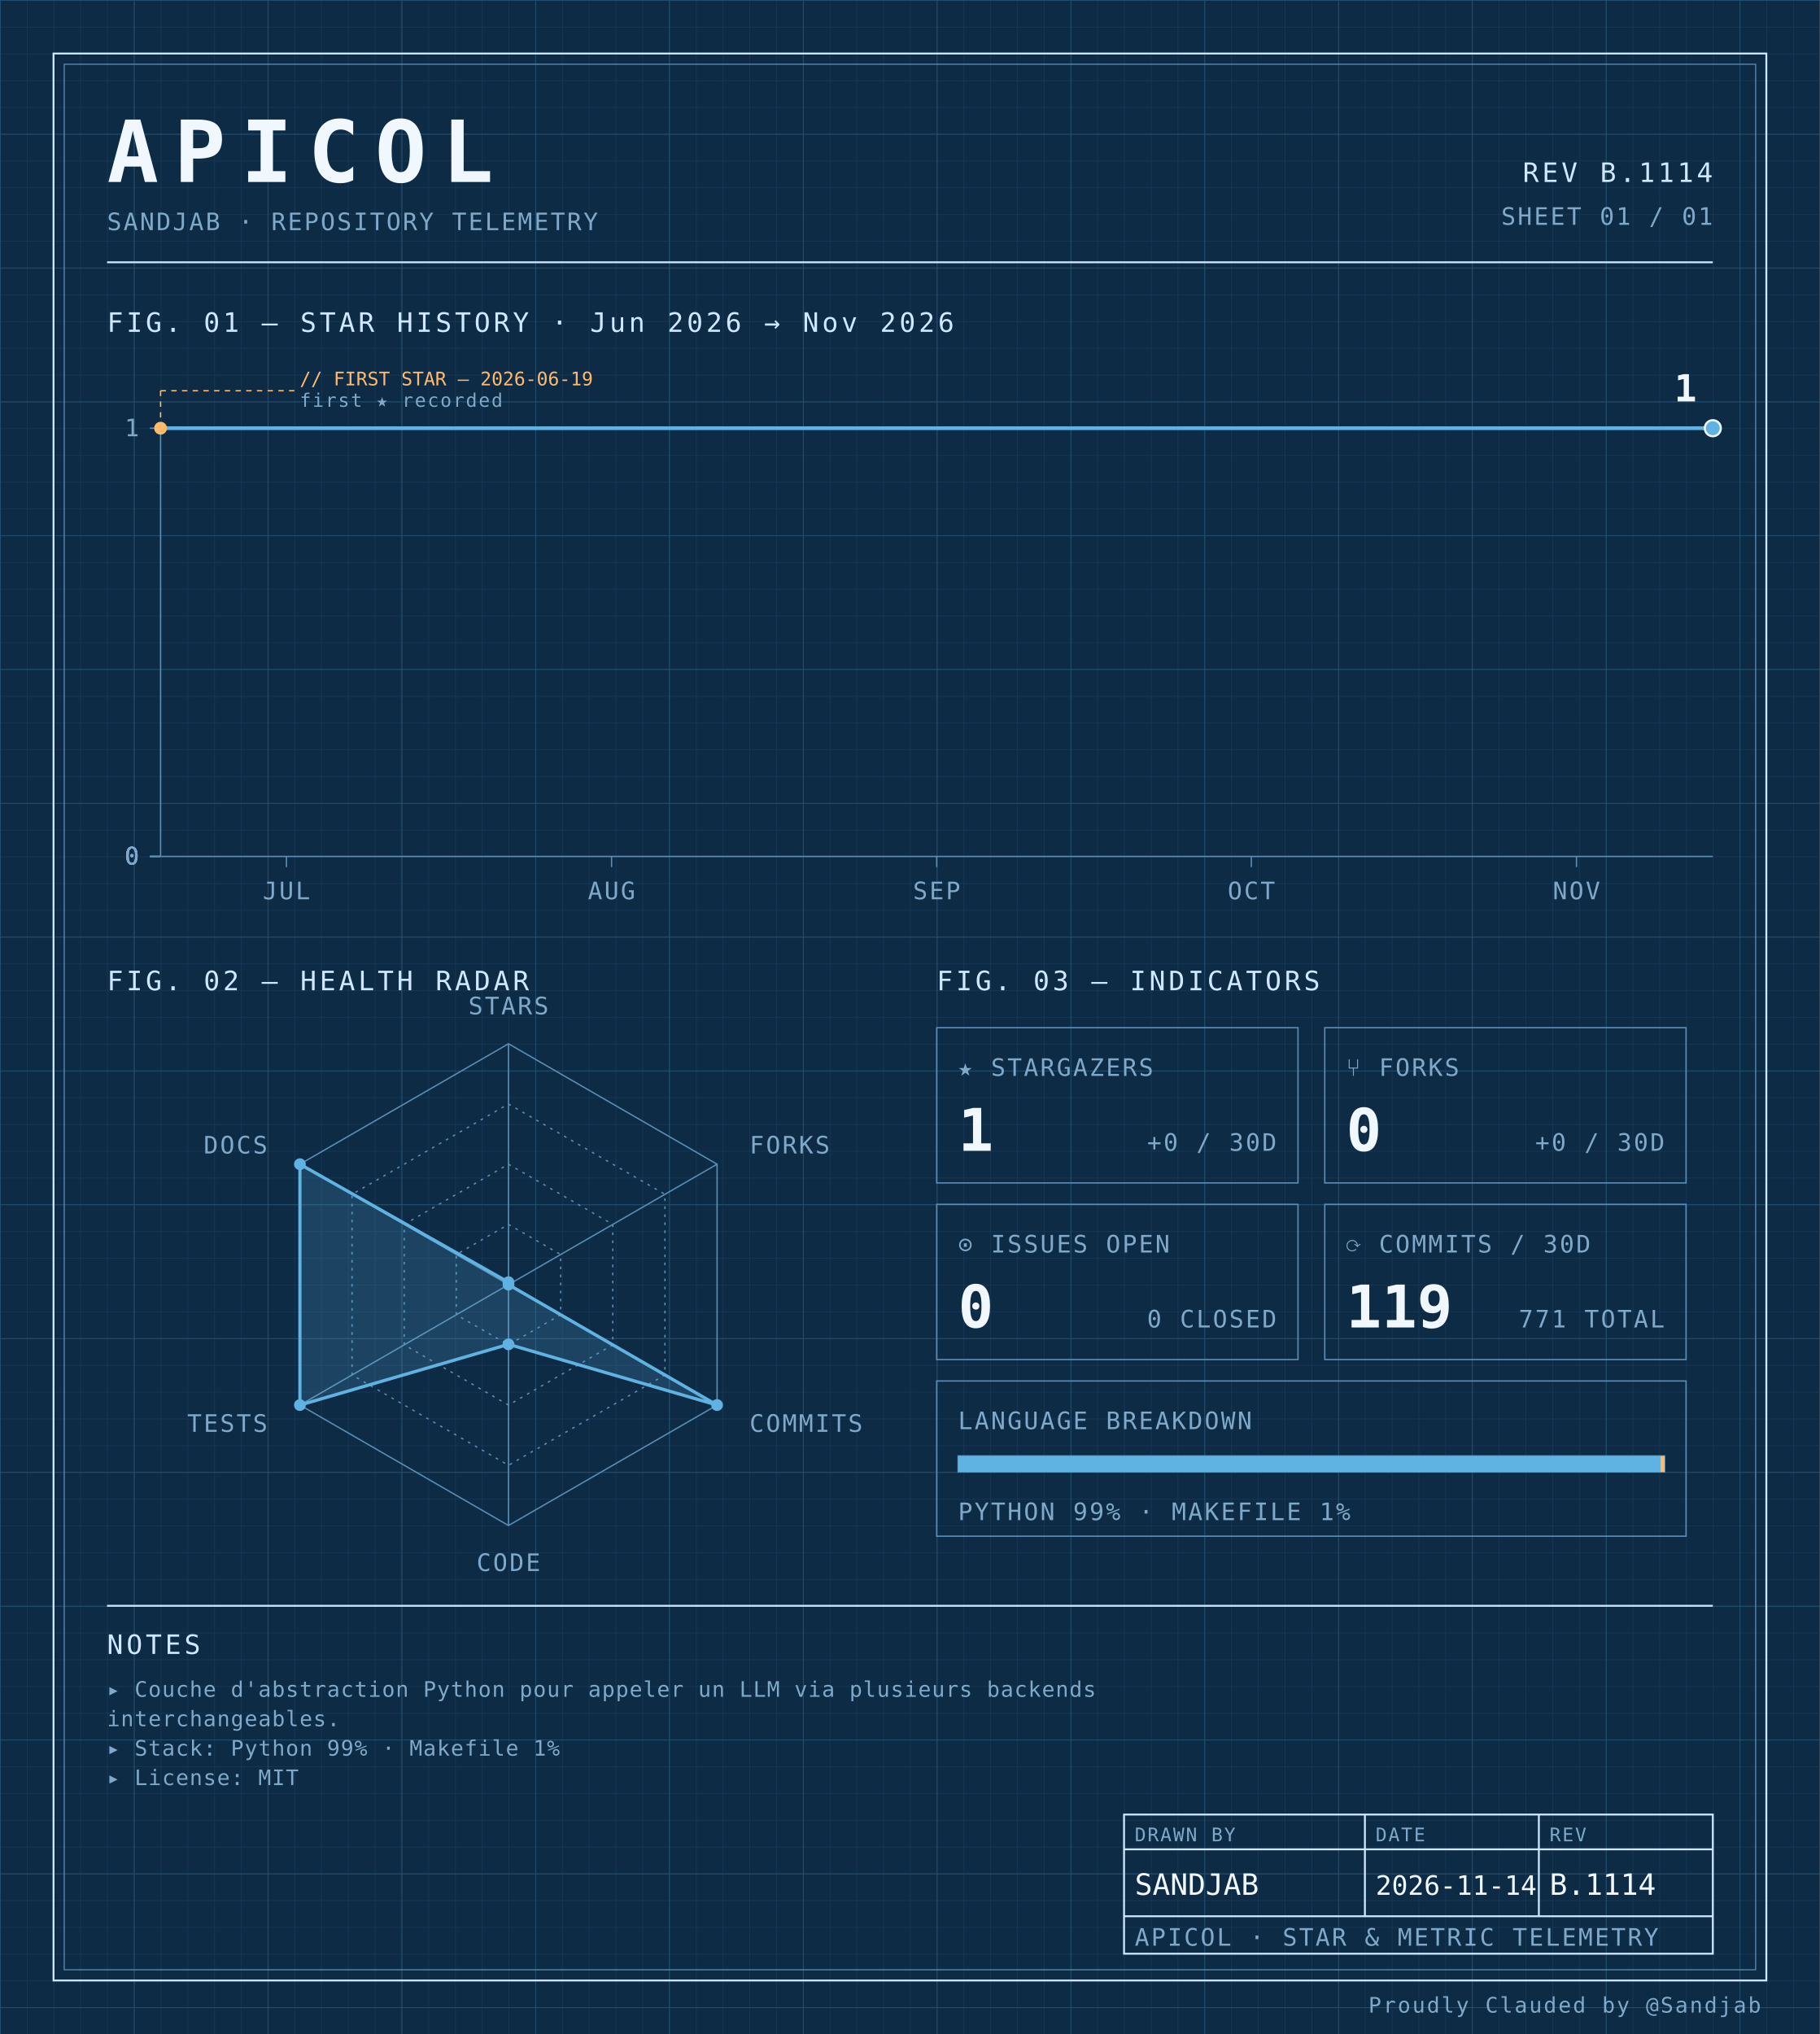
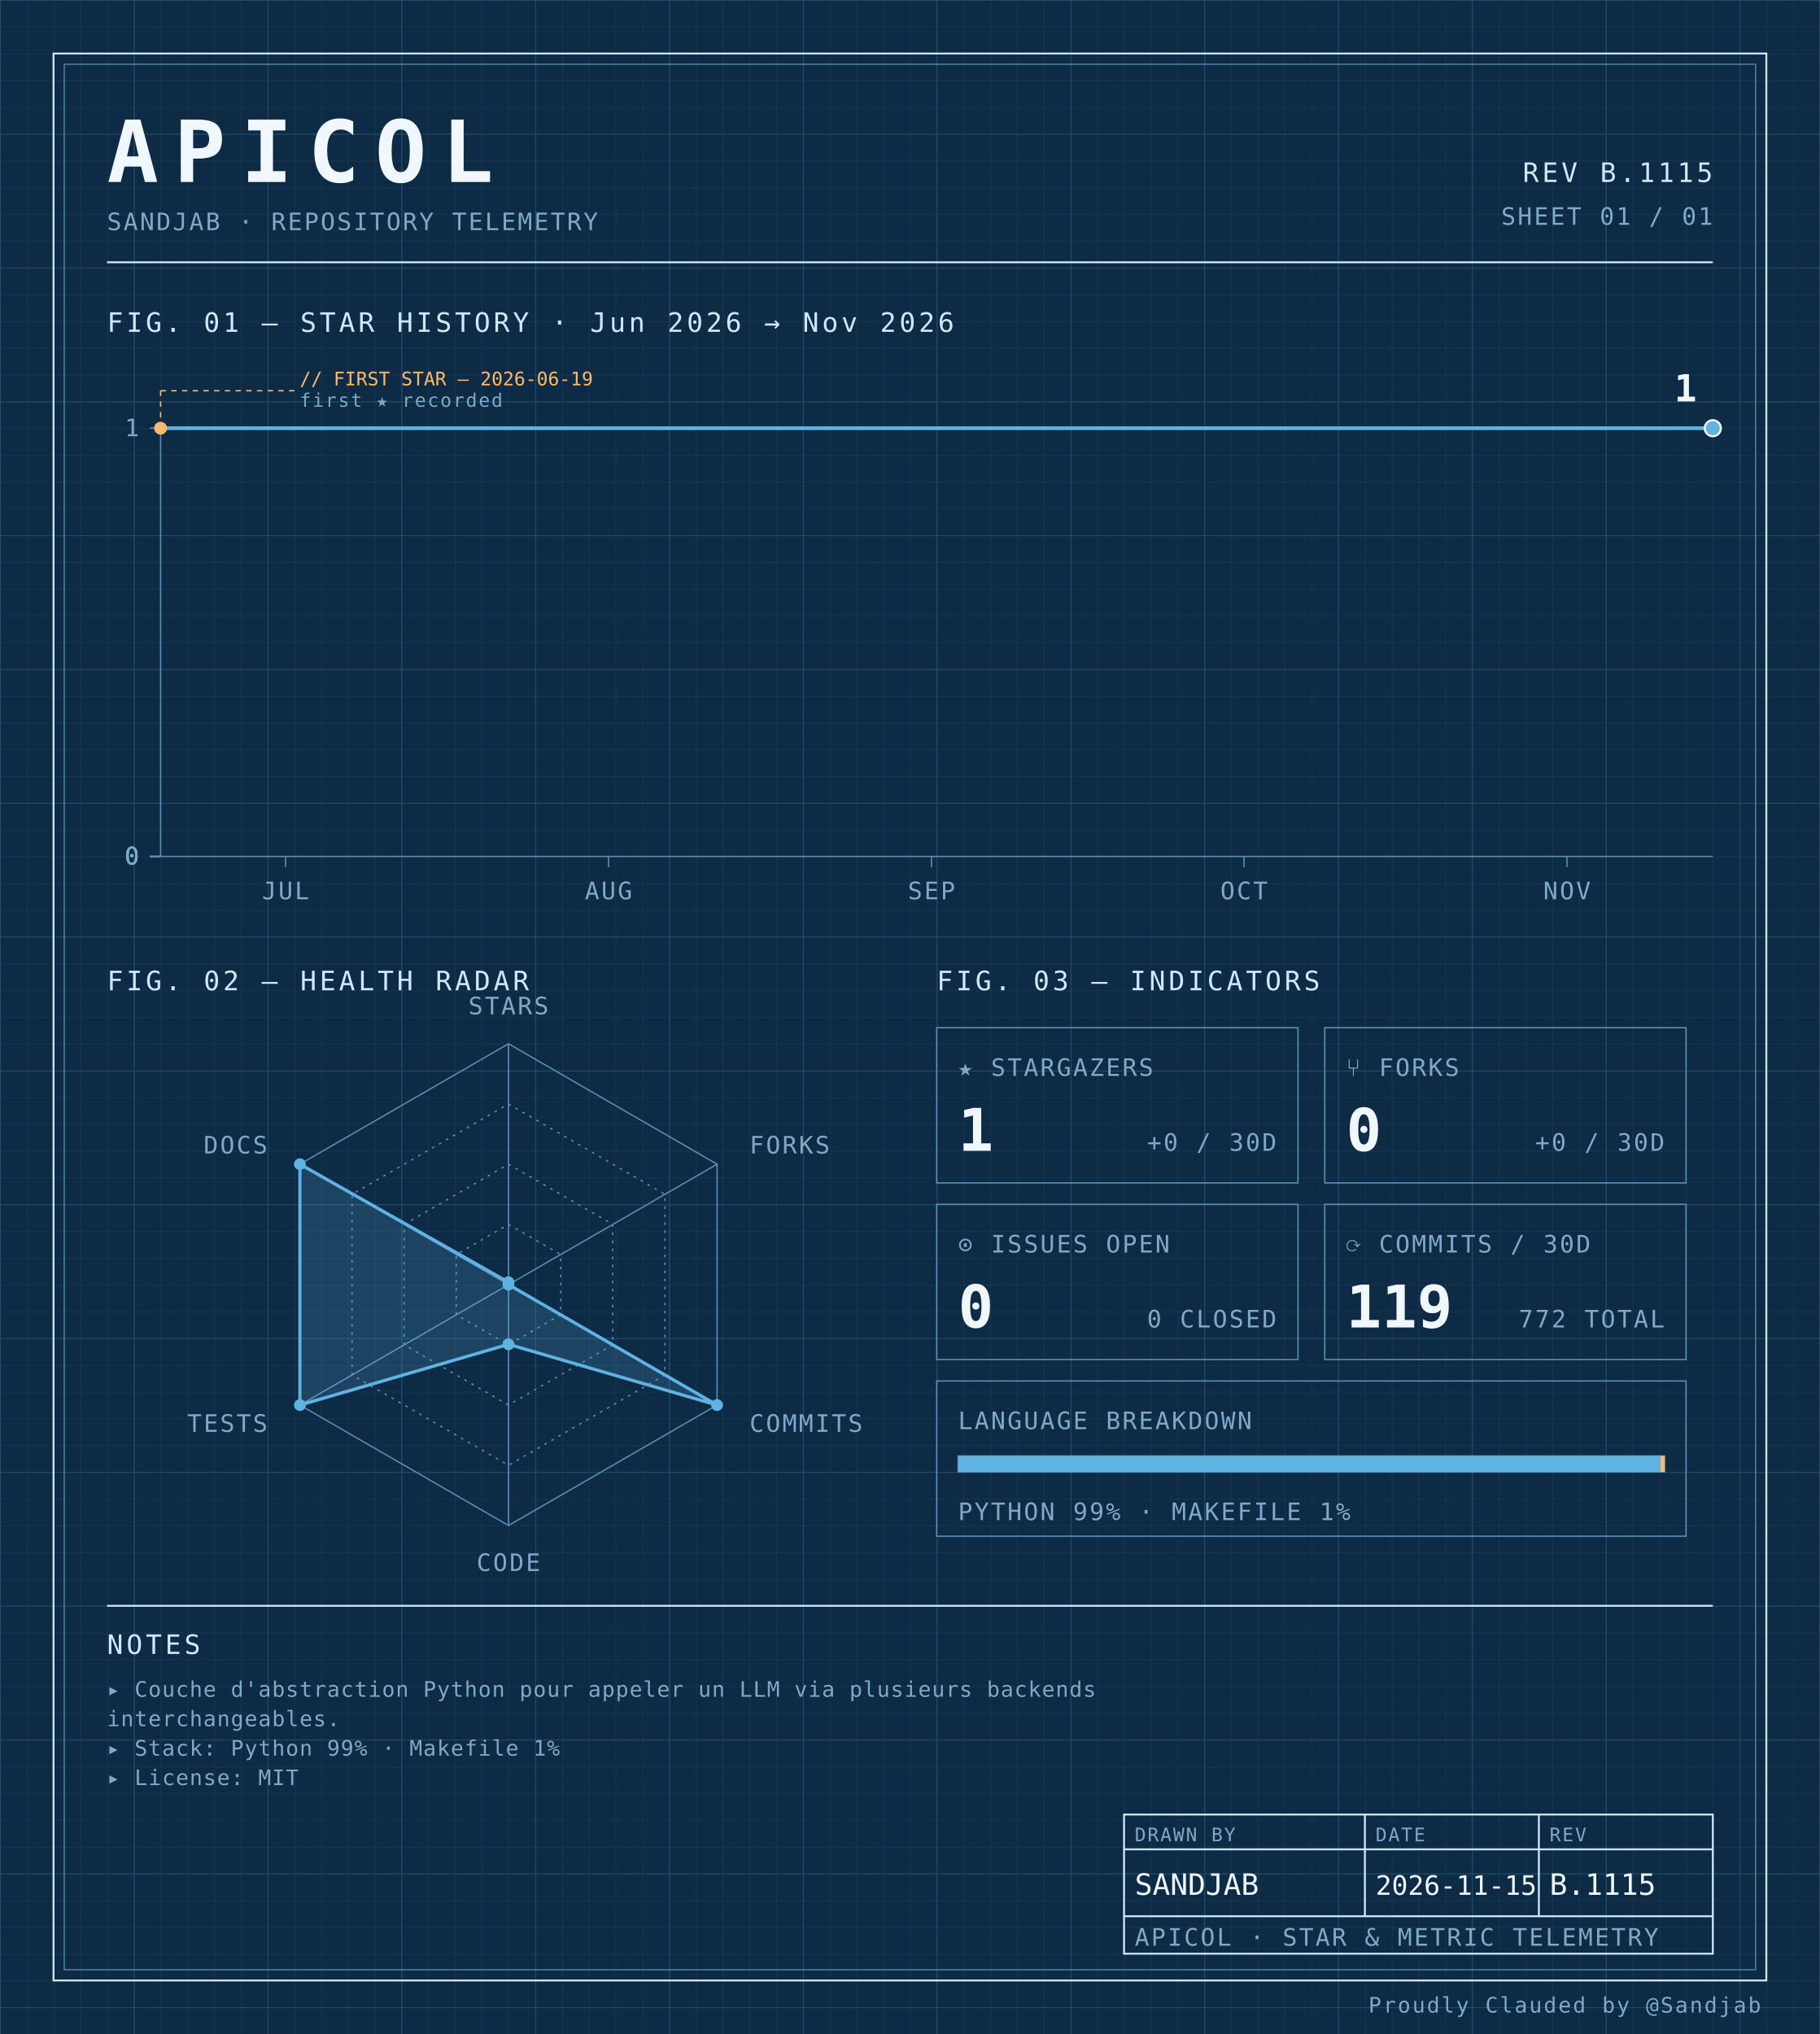
<svg xmlns="http://www.w3.org/2000/svg" width="100%" viewBox="0 0 680 760" role="img">
  <defs>
    <pattern id="grid-fine" width="10" height="10" patternUnits="userSpaceOnUse">
      <path d="M10 0H0V10" fill="none" stroke="#1a3a5c" stroke-width="0.4" />
    </pattern>
    <pattern id="grid-major" width="50" height="50" patternUnits="userSpaceOnUse">
      <path d="M50 0H0V50" fill="none" stroke="#245273" stroke-width="0.5" />
    </pattern>
  </defs>
  <rect x="0" y="0" width="680" height="760" fill="#0d2b45" />
  <rect x="0" y="0" width="680" height="760" fill="url(#grid-fine)" />
  <rect x="0" y="0" width="680" height="760" fill="url(#grid-major)" />
  <rect x="20" y="20" width="640" height="720" fill="none" stroke="#cfe8ff" stroke-width="0.7" />
  <rect x="24" y="24" width="632" height="712" fill="none" stroke="#5b8db5" stroke-width="0.4" />
  <text x="40" y="68" font-family="ui-monospace, 'SF Mono', 'JetBrains Mono', 'Cascadia Code', Consolas, monospace" font-size="32" font-weight="700" fill="#f0f7ff" text-anchor="start" letter-spacing="0.18em">APICOL</text>
  <text x="40" y="86" font-family="ui-monospace, 'SF Mono', 'JetBrains Mono', 'Cascadia Code', Consolas, monospace" font-size="9" font-weight="400" fill="#7fa8c9" text-anchor="start" letter-spacing="0.08em">SANDJAB · REPOSITORY TELEMETRY</text>
-   <text x="640" y="68" font-family="ui-monospace, 'SF Mono', 'JetBrains Mono', 'Cascadia Code', Consolas, monospace" font-size="10" font-weight="400" fill="#cfe8ff" text-anchor="end" letter-spacing="0.12em">REV B.1114</text>
+   <text x="640" y="68" font-family="ui-monospace, 'SF Mono', 'JetBrains Mono', 'Cascadia Code', Consolas, monospace" font-size="10" font-weight="400" fill="#cfe8ff" text-anchor="end" letter-spacing="0.12em">REV B.1115</text>
  <text x="640" y="84" font-family="ui-monospace, 'SF Mono', 'JetBrains Mono', 'Cascadia Code', Consolas, monospace" font-size="9" font-weight="400" fill="#7fa8c9" text-anchor="end" letter-spacing="0.08em">SHEET 01 / 01</text>
  <line x1="40" y1="98" x2="640" y2="98" stroke="#cfe8ff" stroke-width="0.7" />
  <text x="40" y="124" font-family="ui-monospace, 'SF Mono', 'JetBrains Mono', 'Cascadia Code', Consolas, monospace" font-size="10" font-weight="400" fill="#cfe8ff" text-anchor="start" letter-spacing="0.12em">FIG. 01 — STAR HISTORY · Jun 2026 → Nov 2026</text>
  <line x1="60" y1="160" x2="60" y2="320" stroke="#5b8db5" stroke-width="0.5" />
  <line x1="60" y1="320" x2="640" y2="320" stroke="#5b8db5" stroke-width="0.5" />
  <line x1="56" y1="320.0" x2="60" y2="320.0" stroke="#5b8db5" stroke-width="0.5" />
  <text x="52" y="323.0" font-family="ui-monospace, 'SF Mono', 'JetBrains Mono', 'Cascadia Code', Consolas, monospace" font-size="9" font-weight="400" fill="#7fa8c9" text-anchor="end" letter-spacing="0.08em">0</text>
  <line x1="56" y1="320.0" x2="60" y2="320.0" stroke="#5b8db5" stroke-width="0.5" />
  <text x="52" y="323.0" font-family="ui-monospace, 'SF Mono', 'JetBrains Mono', 'Cascadia Code', Consolas, monospace" font-size="9" font-weight="400" fill="#7fa8c9" text-anchor="end" letter-spacing="0.08em">0</text>
  <line x1="56" y1="320.0" x2="60" y2="320.0" stroke="#5b8db5" stroke-width="0.5" />
  <text x="52" y="323.0" font-family="ui-monospace, 'SF Mono', 'JetBrains Mono', 'Cascadia Code', Consolas, monospace" font-size="9" font-weight="400" fill="#7fa8c9" text-anchor="end" letter-spacing="0.08em">0</text>
  <line x1="56" y1="320.0" x2="60" y2="320.0" stroke="#5b8db5" stroke-width="0.5" />
  <text x="52" y="323.0" font-family="ui-monospace, 'SF Mono', 'JetBrains Mono', 'Cascadia Code', Consolas, monospace" font-size="9" font-weight="400" fill="#7fa8c9" text-anchor="end" letter-spacing="0.08em">0</text>
  <line x1="56" y1="160.0" x2="60" y2="160.0" stroke="#5b8db5" stroke-width="0.5" />
  <text x="52" y="163.0" font-family="ui-monospace, 'SF Mono', 'JetBrains Mono', 'Cascadia Code', Consolas, monospace" font-size="9" font-weight="400" fill="#7fa8c9" text-anchor="end" letter-spacing="0.08em">1</text>
-   <line x1="107.027" y1="320" x2="107.027" y2="324" stroke="#5b8db5" stroke-width="0.5" />
-   <text x="107.027" y="336" font-family="ui-monospace, 'SF Mono', 'JetBrains Mono', 'Cascadia Code', Consolas, monospace" font-size="9" font-weight="400" fill="#7fa8c9" text-anchor="middle" letter-spacing="0.08em">JUL</text>
-   <line x1="228.514" y1="320" x2="228.514" y2="324" stroke="#5b8db5" stroke-width="0.5" />
-   <text x="228.514" y="336" font-family="ui-monospace, 'SF Mono', 'JetBrains Mono', 'Cascadia Code', Consolas, monospace" font-size="9" font-weight="400" fill="#7fa8c9" text-anchor="middle" letter-spacing="0.08em">AUG</text>
-   <line x1="350.0" y1="320" x2="350.0" y2="324" stroke="#5b8db5" stroke-width="0.5" />
-   <text x="350.0" y="336" font-family="ui-monospace, 'SF Mono', 'JetBrains Mono', 'Cascadia Code', Consolas, monospace" font-size="9" font-weight="400" fill="#7fa8c9" text-anchor="middle" letter-spacing="0.08em">SEP</text>
-   <line x1="467.568" y1="320" x2="467.568" y2="324" stroke="#5b8db5" stroke-width="0.5" />
-   <text x="467.568" y="336" font-family="ui-monospace, 'SF Mono', 'JetBrains Mono', 'Cascadia Code', Consolas, monospace" font-size="9" font-weight="400" fill="#7fa8c9" text-anchor="middle" letter-spacing="0.08em">OCT</text>
-   <line x1="589.054" y1="320" x2="589.054" y2="324" stroke="#5b8db5" stroke-width="0.5" />
-   <text x="589.054" y="336" font-family="ui-monospace, 'SF Mono', 'JetBrains Mono', 'Cascadia Code', Consolas, monospace" font-size="9" font-weight="400" fill="#7fa8c9" text-anchor="middle" letter-spacing="0.08em">NOV</text>
-   <path d="M 60.00,160.00 L 107.03,160.00 154.05,160.00 201.08,160.00 248.11,160.00 295.14,160.00 342.16,160.00 389.19,160.00 436.22,160.00 483.24,160.00 530.27,160.00 577.30,160.00 624.32,160.00 640.00,160.00" fill="none" stroke="#5fb3e2" stroke-width="1.4" stroke-linejoin="round" stroke-linecap="round" />
+   <line x1="106.711" y1="320" x2="106.711" y2="324" stroke="#5b8db5" stroke-width="0.5" />
+   <text x="106.711" y="336" font-family="ui-monospace, 'SF Mono', 'JetBrains Mono', 'Cascadia Code', Consolas, monospace" font-size="9" font-weight="400" fill="#7fa8c9" text-anchor="middle" letter-spacing="0.08em">JUL</text>
+   <line x1="227.383" y1="320" x2="227.383" y2="324" stroke="#5b8db5" stroke-width="0.5" />
+   <text x="227.383" y="336" font-family="ui-monospace, 'SF Mono', 'JetBrains Mono', 'Cascadia Code', Consolas, monospace" font-size="9" font-weight="400" fill="#7fa8c9" text-anchor="middle" letter-spacing="0.08em">AUG</text>
+   <line x1="348.054" y1="320" x2="348.054" y2="324" stroke="#5b8db5" stroke-width="0.5" />
+   <text x="348.054" y="336" font-family="ui-monospace, 'SF Mono', 'JetBrains Mono', 'Cascadia Code', Consolas, monospace" font-size="9" font-weight="400" fill="#7fa8c9" text-anchor="middle" letter-spacing="0.08em">SEP</text>
+   <line x1="464.832" y1="320" x2="464.832" y2="324" stroke="#5b8db5" stroke-width="0.5" />
+   <text x="464.832" y="336" font-family="ui-monospace, 'SF Mono', 'JetBrains Mono', 'Cascadia Code', Consolas, monospace" font-size="9" font-weight="400" fill="#7fa8c9" text-anchor="middle" letter-spacing="0.08em">OCT</text>
+   <line x1="585.503" y1="320" x2="585.503" y2="324" stroke="#5b8db5" stroke-width="0.5" />
+   <text x="585.503" y="336" font-family="ui-monospace, 'SF Mono', 'JetBrains Mono', 'Cascadia Code', Consolas, monospace" font-size="9" font-weight="400" fill="#7fa8c9" text-anchor="middle" letter-spacing="0.08em">NOV</text>
+   <path d="M 60.00,160.00 L 106.71,160.00 153.42,160.00 200.13,160.00 246.85,160.00 293.56,160.00 340.27,160.00 386.98,160.00 433.69,160.00 480.40,160.00 527.11,160.00 573.83,160.00 620.54,160.00 640.00,160.00" fill="none" stroke="#5fb3e2" stroke-width="1.4" stroke-linejoin="round" stroke-linecap="round" />
  <circle cx="60.0" cy="160.0" r="2.4" fill="#ffb96b" />
  <line x1="60.0" y1="160.0" x2="60.0" y2="146" stroke="#ffb96b" stroke-width="0.5" stroke-dasharray="2,2" fill="none" />
  <line x1="60.0" y1="146" x2="110.0" y2="146" stroke="#ffb96b" stroke-width="0.5" stroke-dasharray="2,2" fill="none" />
  <text x="112.0" y="144" font-family="ui-monospace, 'SF Mono', 'JetBrains Mono', 'Cascadia Code', Consolas, monospace" font-size="7" font-weight="400" fill="#ffb96b" text-anchor="start" letter-spacing="normal">// FIRST STAR — 2026-06-19</text>
  <text x="112.0" y="152" font-family="ui-monospace, 'SF Mono', 'JetBrains Mono', 'Cascadia Code', Consolas, monospace" font-size="7" font-weight="400" fill="#7fa8c9" text-anchor="start" letter-spacing="0.08em">first ★ recorded</text>
  <circle cx="640.0" cy="160.0" r="3" fill="#5fb3e2" stroke="#f0f7ff" stroke-width="0.8" />
  <text x="634.0" y="150.0" font-family="ui-monospace, 'SF Mono', 'JetBrains Mono', 'Cascadia Code', Consolas, monospace" font-size="14" font-weight="700" fill="#f0f7ff" text-anchor="end" letter-spacing="normal">1</text>
  <text x="40" y="370" font-family="ui-monospace, 'SF Mono', 'JetBrains Mono', 'Cascadia Code', Consolas, monospace" font-size="10" font-weight="400" fill="#cfe8ff" text-anchor="start" letter-spacing="0.12em">FIG. 02 — HEALTH RADAR</text>
  <g transform="translate(190 480)">
    <polygon points="0.00,-90.00 77.94,-45.00 77.94,45.00 0.00,90.00 -77.94,45.00 -77.94,-45.00" fill="none" stroke="#5b8db5" stroke-width="0.5" />
    <polygon points="0.00,-67.50 58.46,-33.75 58.46,33.75 0.00,67.50 -58.46,33.75 -58.46,-33.75" fill="none" stroke="#5b8db5" stroke-width="0.5" stroke-dasharray="1,2" />
    <polygon points="0.00,-45.00 38.97,-22.50 38.97,22.50 0.00,45.00 -38.97,22.50 -38.97,-22.50" fill="none" stroke="#5b8db5" stroke-width="0.5" stroke-dasharray="1,2" />
    <polygon points="0.00,-22.50 19.49,-11.25 19.49,11.25 0.00,22.50 -19.49,11.25 -19.49,-11.25" fill="none" stroke="#5b8db5" stroke-width="0.5" stroke-dasharray="1,2" />
    <line x1="0" y1="0" x2="0.00" y2="-90.00" stroke="#5b8db5" stroke-width="0.5" />
    <line x1="0" y1="0" x2="77.94" y2="-45.00" stroke="#5b8db5" stroke-width="0.5" />
    <line x1="0" y1="0" x2="77.94" y2="45.00" stroke="#5b8db5" stroke-width="0.5" />
    <line x1="0" y1="0" x2="0.00" y2="90.00" stroke="#5b8db5" stroke-width="0.5" />
    <line x1="0" y1="0" x2="-77.94" y2="45.00" stroke="#5b8db5" stroke-width="0.5" />
    <line x1="0" y1="0" x2="-77.94" y2="-45.00" stroke="#5b8db5" stroke-width="0.5" />
    <polygon points="0.00,-0.90 0.00,0.00 77.94,45.00 0.00,22.31 -77.94,45.00 -77.94,-45.00" fill="#5fb3e2" fill-opacity="0.18" stroke="#5fb3e2" stroke-width="1.2" />
    <circle cx="0.00" cy="-0.90" r="2.2" fill="#5fb3e2" />
    <circle cx="0.00" cy="0.00" r="2.2" fill="#5fb3e2" />
    <circle cx="77.94" cy="45.00" r="2.2" fill="#5fb3e2" />
    <circle cx="0.00" cy="22.31" r="2.2" fill="#5fb3e2" />
    <circle cx="-77.94" cy="45.00" r="2.2" fill="#5fb3e2" />
    <circle cx="-77.94" cy="-45.00" r="2.2" fill="#5fb3e2" />
    <text x="6.3681633555662356e-15" y="-101" font-family="ui-monospace, 'SF Mono', 'JetBrains Mono', 'Cascadia Code', Consolas, monospace" font-size="9" font-weight="400" fill="#7fa8c9" text-anchor="middle" letter-spacing="0.08em">STARS</text>
    <text x="90.067" y="-49" font-family="ui-monospace, 'SF Mono', 'JetBrains Mono', 'Cascadia Code', Consolas, monospace" font-size="9" font-weight="400" fill="#7fa8c9" text-anchor="start" letter-spacing="0.08em">FORKS</text>
    <text x="90.067" y="55" font-family="ui-monospace, 'SF Mono', 'JetBrains Mono', 'Cascadia Code', Consolas, monospace" font-size="9" font-weight="400" fill="#7fa8c9" text-anchor="start" letter-spacing="0.08em">COMMITS</text>
    <text x="6.3681633555662356e-15" y="107" font-family="ui-monospace, 'SF Mono', 'JetBrains Mono', 'Cascadia Code', Consolas, monospace" font-size="9" font-weight="400" fill="#7fa8c9" text-anchor="middle" letter-spacing="0.08em">CODE</text>
    <text x="-90.067" y="55" font-family="ui-monospace, 'SF Mono', 'JetBrains Mono', 'Cascadia Code', Consolas, monospace" font-size="9" font-weight="400" fill="#7fa8c9" text-anchor="end" letter-spacing="0.08em">TESTS</text>
    <text x="-90.067" y="-49" font-family="ui-monospace, 'SF Mono', 'JetBrains Mono', 'Cascadia Code', Consolas, monospace" font-size="9" font-weight="400" fill="#7fa8c9" text-anchor="end" letter-spacing="0.08em">DOCS</text>
  </g>
  <text x="350" y="370" font-family="ui-monospace, 'SF Mono', 'JetBrains Mono', 'Cascadia Code', Consolas, monospace" font-size="10" font-weight="400" fill="#cfe8ff" text-anchor="start" letter-spacing="0.12em">FIG. 03 — INDICATORS</text>
  <rect x="350" y="384" width="135" height="58" fill="none" stroke="#5b8db5" stroke-width="0.5" />
  <text x="358" y="402" font-family="ui-monospace, 'SF Mono', 'JetBrains Mono', 'Cascadia Code', Consolas, monospace" font-size="9" font-weight="400" fill="#7fa8c9" text-anchor="start" letter-spacing="0.08em">★ STARGAZERS</text>
  <text x="358" y="430" font-family="ui-monospace, 'SF Mono', 'JetBrains Mono', 'Cascadia Code', Consolas, monospace" font-size="22" font-weight="700" fill="#f0f7ff" text-anchor="start" letter-spacing="normal">1</text>
  <text x="477" y="430" font-family="ui-monospace, 'SF Mono', 'JetBrains Mono', 'Cascadia Code', Consolas, monospace" font-size="9" font-weight="400" fill="#7fa8c9" text-anchor="end" letter-spacing="0.08em">+0 / 30D</text>
  <rect x="495" y="384" width="135" height="58" fill="none" stroke="#5b8db5" stroke-width="0.5" />
  <text x="503" y="402" font-family="ui-monospace, 'SF Mono', 'JetBrains Mono', 'Cascadia Code', Consolas, monospace" font-size="9" font-weight="400" fill="#7fa8c9" text-anchor="start" letter-spacing="0.08em">⑂ FORKS</text>
  <text x="503" y="430" font-family="ui-monospace, 'SF Mono', 'JetBrains Mono', 'Cascadia Code', Consolas, monospace" font-size="22" font-weight="700" fill="#f0f7ff" text-anchor="start" letter-spacing="normal">0</text>
  <text x="622" y="430" font-family="ui-monospace, 'SF Mono', 'JetBrains Mono', 'Cascadia Code', Consolas, monospace" font-size="9" font-weight="400" fill="#7fa8c9" text-anchor="end" letter-spacing="0.08em">+0 / 30D</text>
  <rect x="350" y="450" width="135" height="58" fill="none" stroke="#5b8db5" stroke-width="0.5" />
  <text x="358" y="468" font-family="ui-monospace, 'SF Mono', 'JetBrains Mono', 'Cascadia Code', Consolas, monospace" font-size="9" font-weight="400" fill="#7fa8c9" text-anchor="start" letter-spacing="0.08em">⊙ ISSUES OPEN</text>
  <text x="358" y="496" font-family="ui-monospace, 'SF Mono', 'JetBrains Mono', 'Cascadia Code', Consolas, monospace" font-size="22" font-weight="700" fill="#f0f7ff" text-anchor="start" letter-spacing="normal">0</text>
  <text x="477" y="496" font-family="ui-monospace, 'SF Mono', 'JetBrains Mono', 'Cascadia Code', Consolas, monospace" font-size="9" font-weight="400" fill="#7fa8c9" text-anchor="end" letter-spacing="0.08em">0 CLOSED</text>
  <rect x="495" y="450" width="135" height="58" fill="none" stroke="#5b8db5" stroke-width="0.5" />
  <text x="503" y="468" font-family="ui-monospace, 'SF Mono', 'JetBrains Mono', 'Cascadia Code', Consolas, monospace" font-size="9" font-weight="400" fill="#7fa8c9" text-anchor="start" letter-spacing="0.08em">⟳ COMMITS / 30D</text>
  <text x="503" y="496" font-family="ui-monospace, 'SF Mono', 'JetBrains Mono', 'Cascadia Code', Consolas, monospace" font-size="22" font-weight="700" fill="#f0f7ff" text-anchor="start" letter-spacing="normal">119</text>
-   <text x="622" y="496" font-family="ui-monospace, 'SF Mono', 'JetBrains Mono', 'Cascadia Code', Consolas, monospace" font-size="9" font-weight="400" fill="#7fa8c9" text-anchor="end" letter-spacing="0.08em">771 TOTAL</text>
+   <text x="622" y="496" font-family="ui-monospace, 'SF Mono', 'JetBrains Mono', 'Cascadia Code', Consolas, monospace" font-size="9" font-weight="400" fill="#7fa8c9" text-anchor="end" letter-spacing="0.08em">772 TOTAL</text>
  <rect x="350" y="516" width="280" height="58" fill="none" stroke="#5b8db5" stroke-width="0.5" />
  <text x="358" y="534" font-family="ui-monospace, 'SF Mono', 'JetBrains Mono', 'Cascadia Code', Consolas, monospace" font-size="9" font-weight="400" fill="#7fa8c9" text-anchor="start" letter-spacing="0.08em">LANGUAGE BREAKDOWN</text>
  <rect x="358" y="544" width="264" height="6" fill="none" stroke="#5b8db5" stroke-width="0.5" />
  <rect x="358" y="544" width="262.46" height="6" fill="#5fb3e2" />
  <rect x="620.456" y="544" width="1.54" height="6" fill="#ffb96b" />
  <text x="358" y="568" font-family="ui-monospace, 'SF Mono', 'JetBrains Mono', 'Cascadia Code', Consolas, monospace" font-size="9" font-weight="400" fill="#7fa8c9" text-anchor="start" letter-spacing="0.08em">PYTHON 99% · MAKEFILE 1%</text>
  <line x1="40" y1="600" x2="640" y2="600" stroke="#cfe8ff" stroke-width="0.7" />
  <text x="40" y="618" font-family="ui-monospace, 'SF Mono', 'JetBrains Mono', 'Cascadia Code', Consolas, monospace" font-size="10" font-weight="400" fill="#cfe8ff" text-anchor="start" letter-spacing="0.12em">NOTES</text>
  <text x="40" y="634" font-family="ui-monospace, 'SF Mono', 'JetBrains Mono', 'Cascadia Code', Consolas, monospace" font-size="8" font-weight="400" fill="#7fa8c9" text-anchor="start" letter-spacing="0.04em">▸ Couche d'abstraction Python pour appeler un LLM via plusieurs backends</text>
  <text x="40" y="645" font-family="ui-monospace, 'SF Mono', 'JetBrains Mono', 'Cascadia Code', Consolas, monospace" font-size="8" font-weight="400" fill="#7fa8c9" text-anchor="start" letter-spacing="0.04em">  interchangeables.</text>
  <text x="40" y="656" font-family="ui-monospace, 'SF Mono', 'JetBrains Mono', 'Cascadia Code', Consolas, monospace" font-size="8" font-weight="400" fill="#7fa8c9" text-anchor="start" letter-spacing="0.04em">▸ Stack: Python 99% · Makefile 1%</text>
  <text x="40" y="667" font-family="ui-monospace, 'SF Mono', 'JetBrains Mono', 'Cascadia Code', Consolas, monospace" font-size="8" font-weight="400" fill="#7fa8c9" text-anchor="start" letter-spacing="0.04em">▸ License: MIT</text>
  <rect x="420" y="678" width="220" height="52" fill="none" stroke="#cfe8ff" stroke-width="0.7" />
  <line x1="420" y1="691" x2="640" y2="691" stroke="#cfe8ff" stroke-width="0.7" />
  <line x1="420" y1="716" x2="640" y2="716" stroke="#cfe8ff" stroke-width="0.7" />
  <line x1="510" y1="678" x2="510" y2="716" stroke="#cfe8ff" stroke-width="0.7" />
  <line x1="575" y1="678" x2="575" y2="716" stroke="#cfe8ff" stroke-width="0.7" />
  <text x="424" y="688" font-family="ui-monospace, 'SF Mono', 'JetBrains Mono', 'Cascadia Code', Consolas, monospace" font-size="7" font-weight="400" fill="#7fa8c9" text-anchor="start" letter-spacing="0.08em">DRAWN BY</text>
  <text x="514" y="688" font-family="ui-monospace, 'SF Mono', 'JetBrains Mono', 'Cascadia Code', Consolas, monospace" font-size="7" font-weight="400" fill="#7fa8c9" text-anchor="start" letter-spacing="0.08em">DATE</text>
  <text x="579" y="688" font-family="ui-monospace, 'SF Mono', 'JetBrains Mono', 'Cascadia Code', Consolas, monospace" font-size="7" font-weight="400" fill="#7fa8c9" text-anchor="start" letter-spacing="0.08em">REV</text>
  <text x="424" y="708" font-family="ui-monospace, 'SF Mono', 'JetBrains Mono', 'Cascadia Code', Consolas, monospace" font-size="11" font-weight="400" fill="#f0f7ff" text-anchor="start" letter-spacing="normal">SANDJAB</text>
-   <text x="514" y="708" font-family="ui-monospace, 'SF Mono', 'JetBrains Mono', 'Cascadia Code', Consolas, monospace" font-size="10" font-weight="400" fill="#f0f7ff" text-anchor="start" letter-spacing="normal">2026-11-14</text>
-   <text x="579" y="708" font-family="ui-monospace, 'SF Mono', 'JetBrains Mono', 'Cascadia Code', Consolas, monospace" font-size="11" font-weight="400" fill="#f0f7ff" text-anchor="start" letter-spacing="normal">B.1114</text>
+   <text x="514" y="708" font-family="ui-monospace, 'SF Mono', 'JetBrains Mono', 'Cascadia Code', Consolas, monospace" font-size="10" font-weight="400" fill="#f0f7ff" text-anchor="start" letter-spacing="normal">2026-11-15</text>
+   <text x="579" y="708" font-family="ui-monospace, 'SF Mono', 'JetBrains Mono', 'Cascadia Code', Consolas, monospace" font-size="11" font-weight="400" fill="#f0f7ff" text-anchor="start" letter-spacing="normal">B.1115</text>
  <text x="424" y="727" font-family="ui-monospace, 'SF Mono', 'JetBrains Mono', 'Cascadia Code', Consolas, monospace" font-size="9" font-weight="400" fill="#7fa8c9" text-anchor="start" letter-spacing="0.08em">APICOL · STAR &amp; METRIC TELEMETRY</text>
  <text x="658" y="752" font-family="ui-monospace, 'SF Mono', 'JetBrains Mono', 'Cascadia Code', Consolas, monospace" font-size="8" font-weight="400" fill="#7fa8c9" text-anchor="end" letter-spacing="0.08em">Proudly Clauded by @Sandjab</text>
</svg>
